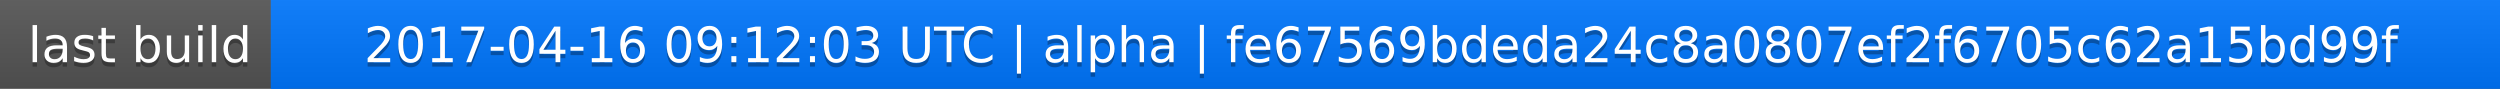
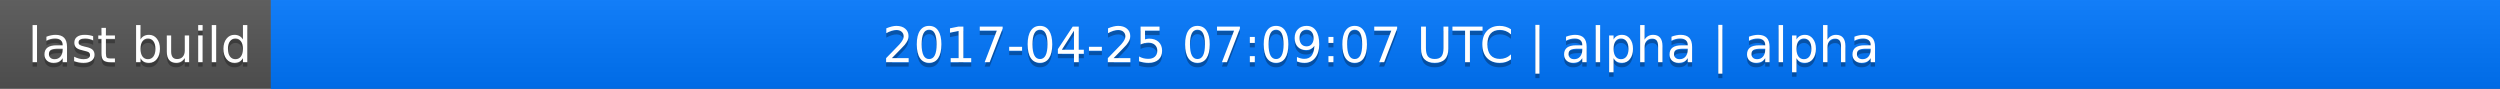
<svg xmlns="http://www.w3.org/2000/svg" width="563" height="20">
  <linearGradient id="a" x2="0" y2="100%">
    <stop offset="0" stop-color="#bbb" stop-opacity=".1" />
    <stop offset="1" stop-opacity=".1" />
  </linearGradient>
  <rect rx="0" width="563" height="20" fill="#555" />
  <rect rx="0" x="61" width="502" height="20" fill="#07f" />
  <path fill="#07f" d="M61 0h4v20h-4z" />
  <rect rx="0" width="563" height="20" fill="url(#a)" />
  <g fill="#fff" text-anchor="middle" font-family="DejaVu Sans,Verdana,Geneva,sans-serif" font-size="11">
    <text x="31.5" y="15" fill="#010101" fill-opacity=".3">last build</text>
    <text x="31.5" y="14">last build</text>
-     <text x="311" y="15" fill="#010101" fill-opacity=".3">2017-04-16 09:12:03 UTC | alpha | fe67569bdeda24c8a0807ef2f6705c62a15bd99f</text>
-     <text x="311" y="14">2017-04-16 09:12:03 UTC | alpha | fe67569bdeda24c8a0807ef2f6705c62a15bd99f</text>
+     <text x="311" y="15" fill="#010101" fill-opacity=".3">2017-04-25 07:09:07 UTC | alpha | alpha</text>
+     <text x="311" y="14">2017-04-25 07:09:07 UTC | alpha | alpha</text>
  </g>
</svg>
